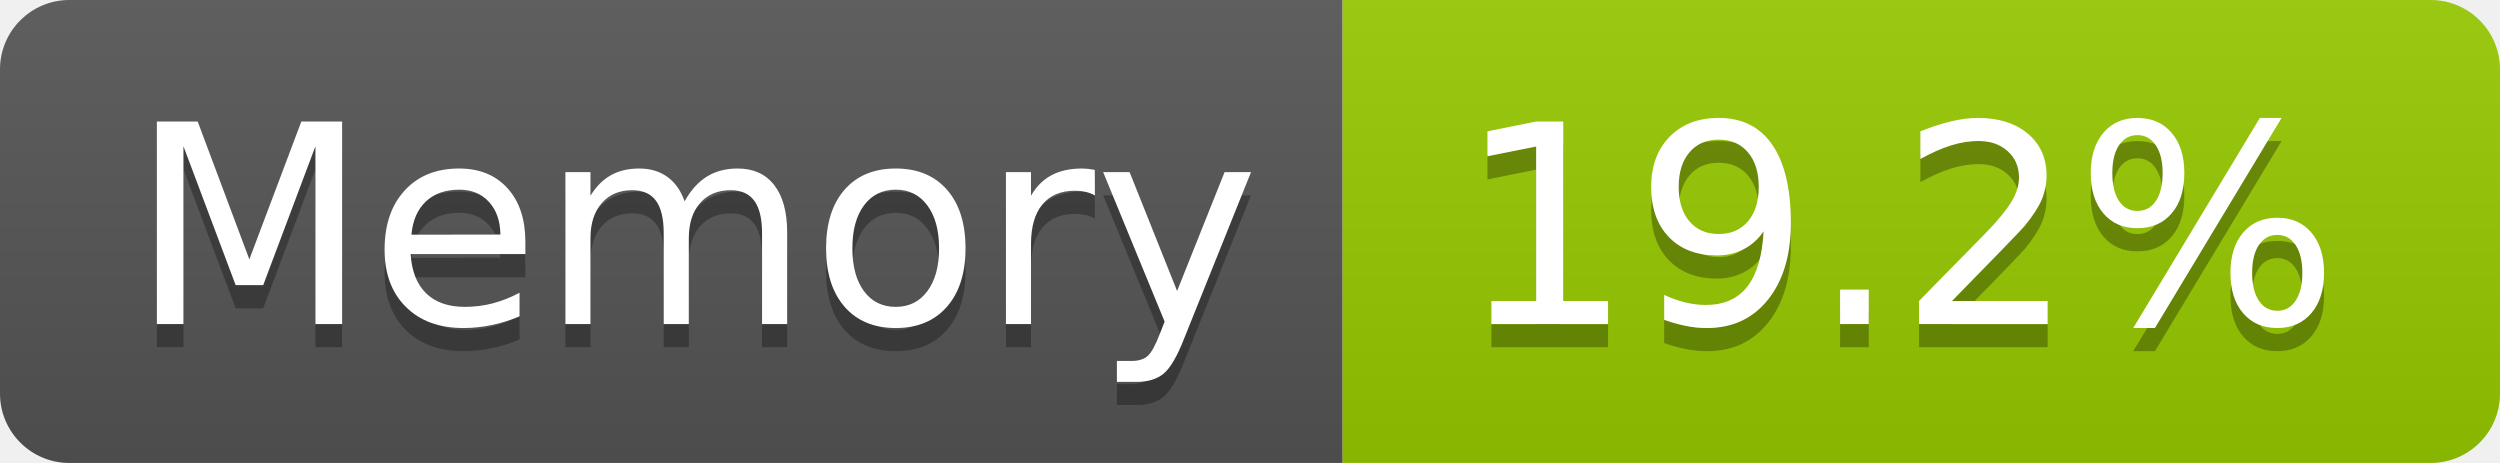
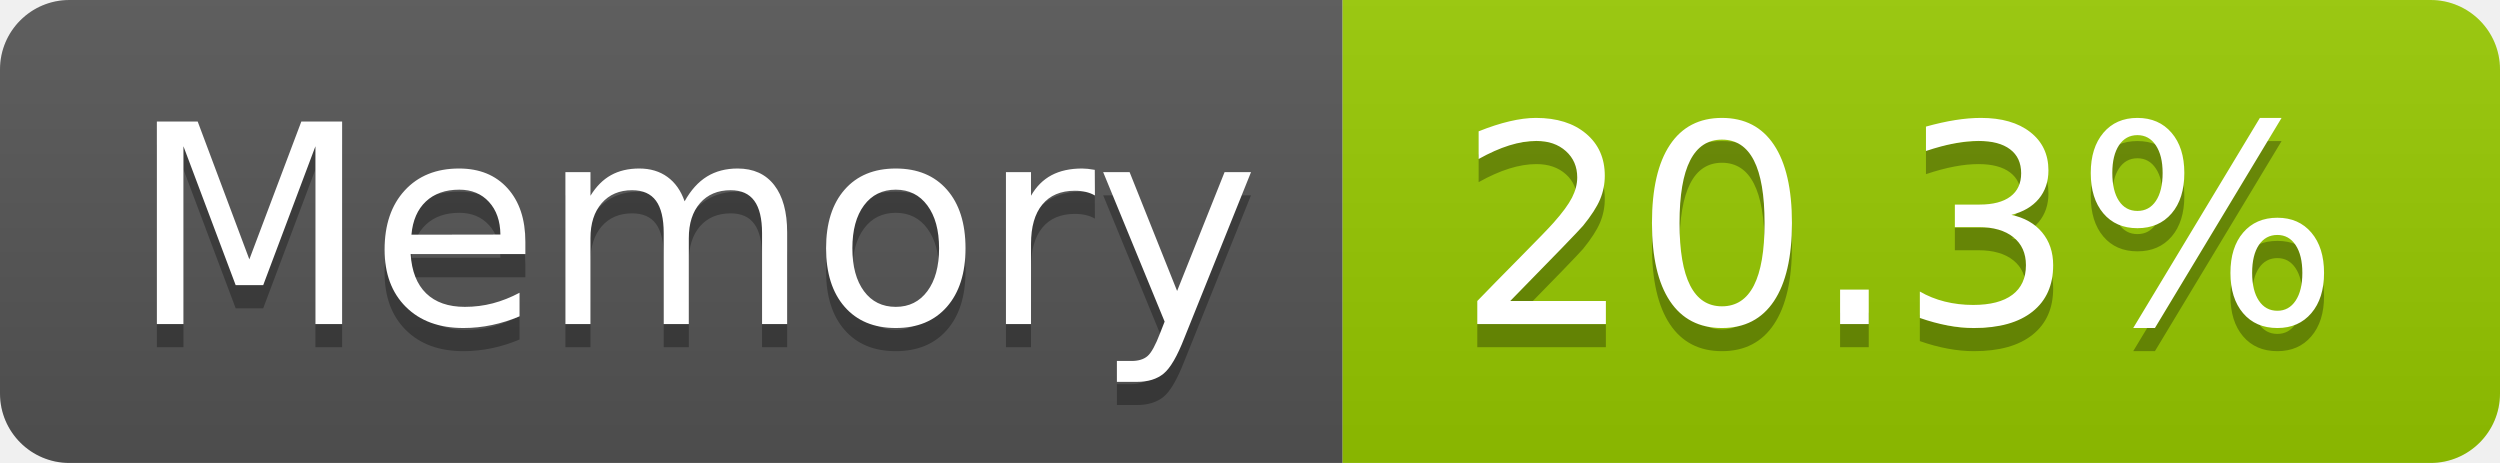
- <svg xmlns="http://www.w3.org/2000/svg" width="108" height="20" role="img" aria-label="Memory: 19.2%">
+ <svg xmlns="http://www.w3.org/2000/svg" width="108" height="20" role="img" aria-label="Memory: 20.3%">
  <linearGradient id="s" x2="0" y2="100%">
    <stop offset="0" stop-color="#bbb" stop-opacity=".1" />
    <stop offset="1" stop-opacity=".1" />
  </linearGradient>
  <clipPath id="r">
    <rect width="108" height="20" rx="3" fill="#fff" />
  </clipPath>
  <g clip-path="url(#r)">
    <rect width="58" height="20" fill="#555" />
    <rect x="58" width="50" height="20" fill="#97ca00" />
    <rect width="108" height="20" fill="url(#s)" />
  </g>
  <g fill="#fff" text-anchor="middle" font-family="Verdana,Geneva,DejaVu Sans,sans-serif" text-rendering="geometricPrecision" font-size="120">
    <text aria-hidden="true" x="300" y="150" fill="#010101" fill-opacity=".3" transform="scale(.1)" textLength="466">Memory</text>
    <text x="300" y="140" transform="scale(.1)" fill="#fff" textLength="466">Memory</text>
-     <text aria-hidden="true" x="820" y="150" fill="#010101" fill-opacity=".3" transform="scale(.1)" textLength="390">19.2%</text>
-     <text x="820" y="140" transform="scale(.1)" fill="#fff" textLength="390">19.2%</text>
+     <text aria-hidden="true" x="820" y="150" fill="#010101" fill-opacity=".3" transform="scale(.1)" textLength="390">20.3%</text>
+     <text x="820" y="140" transform="scale(.1)" fill="#fff" textLength="390">20.3%</text>
  </g>
</svg>
